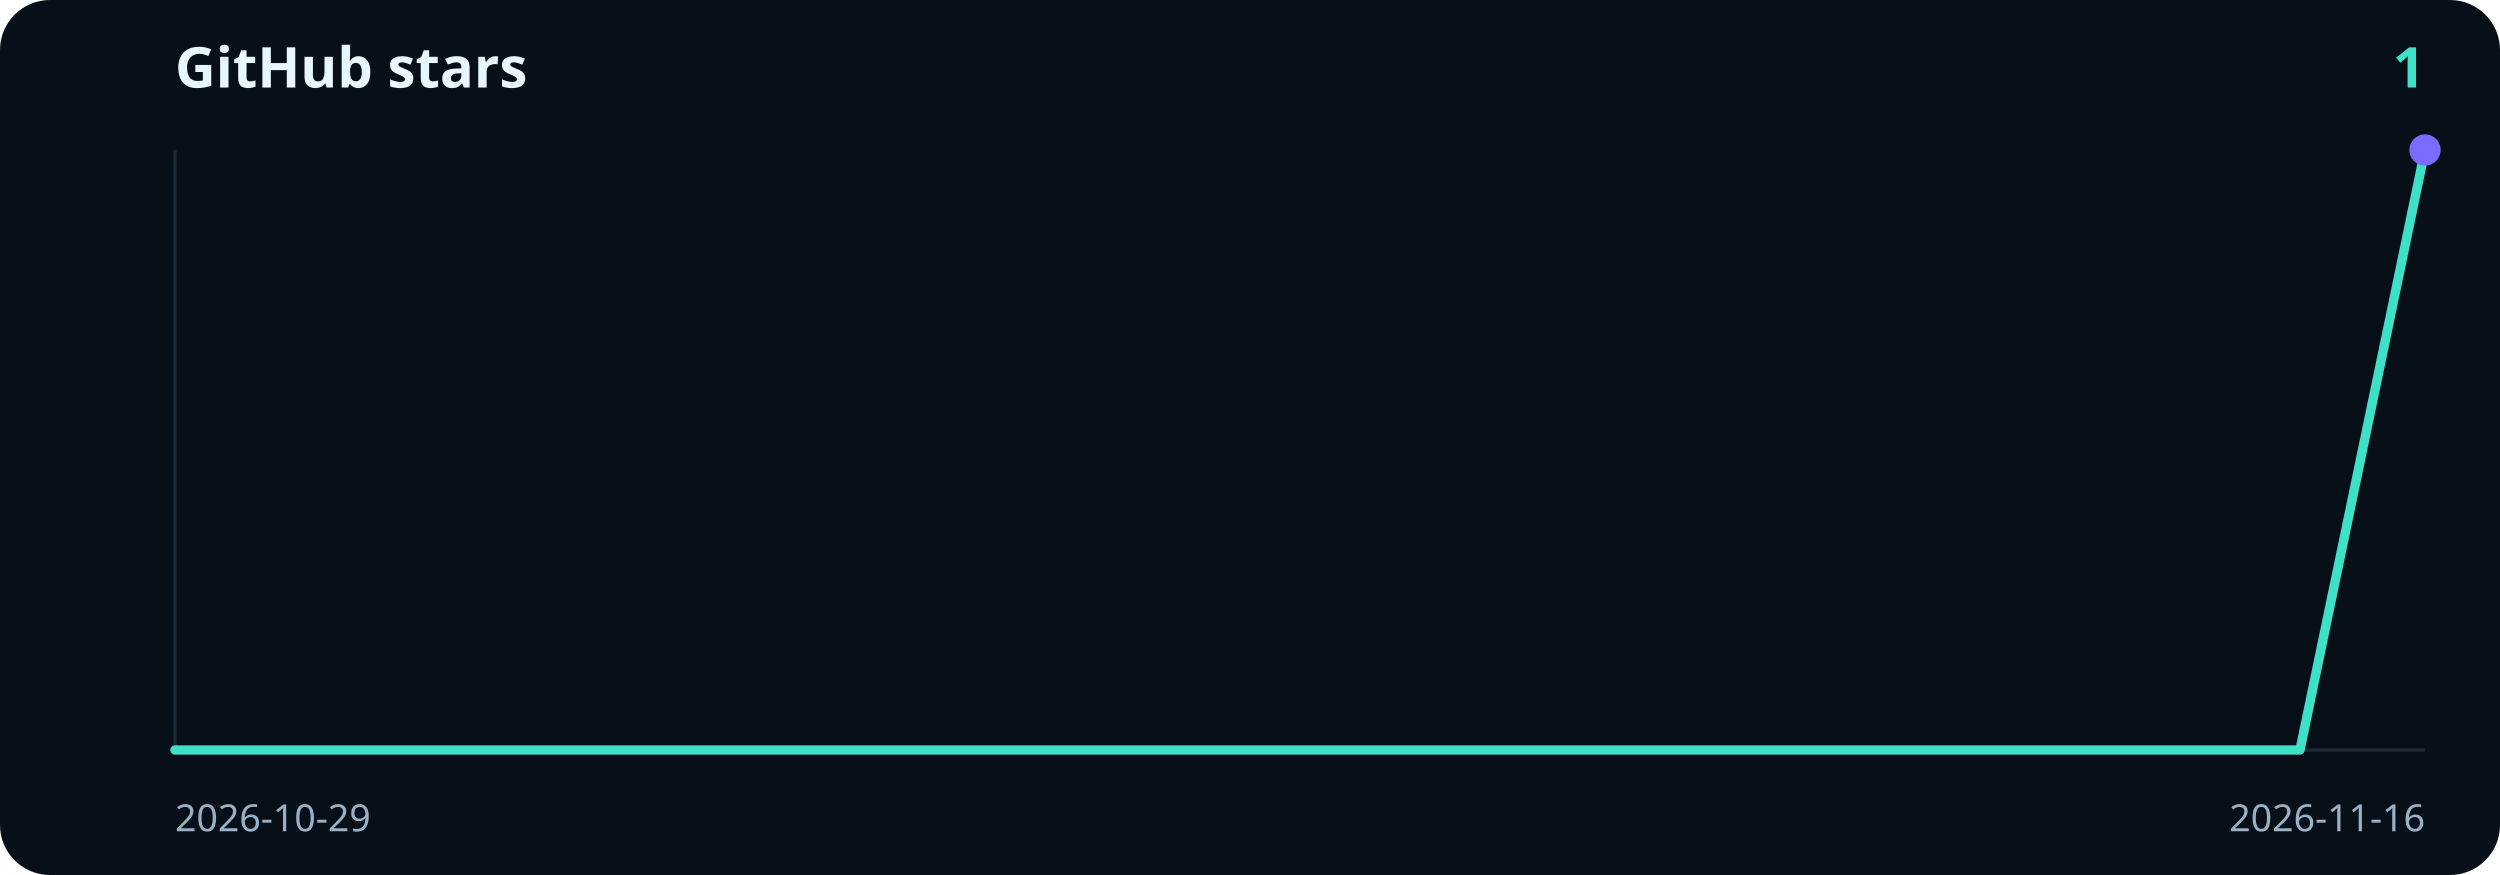
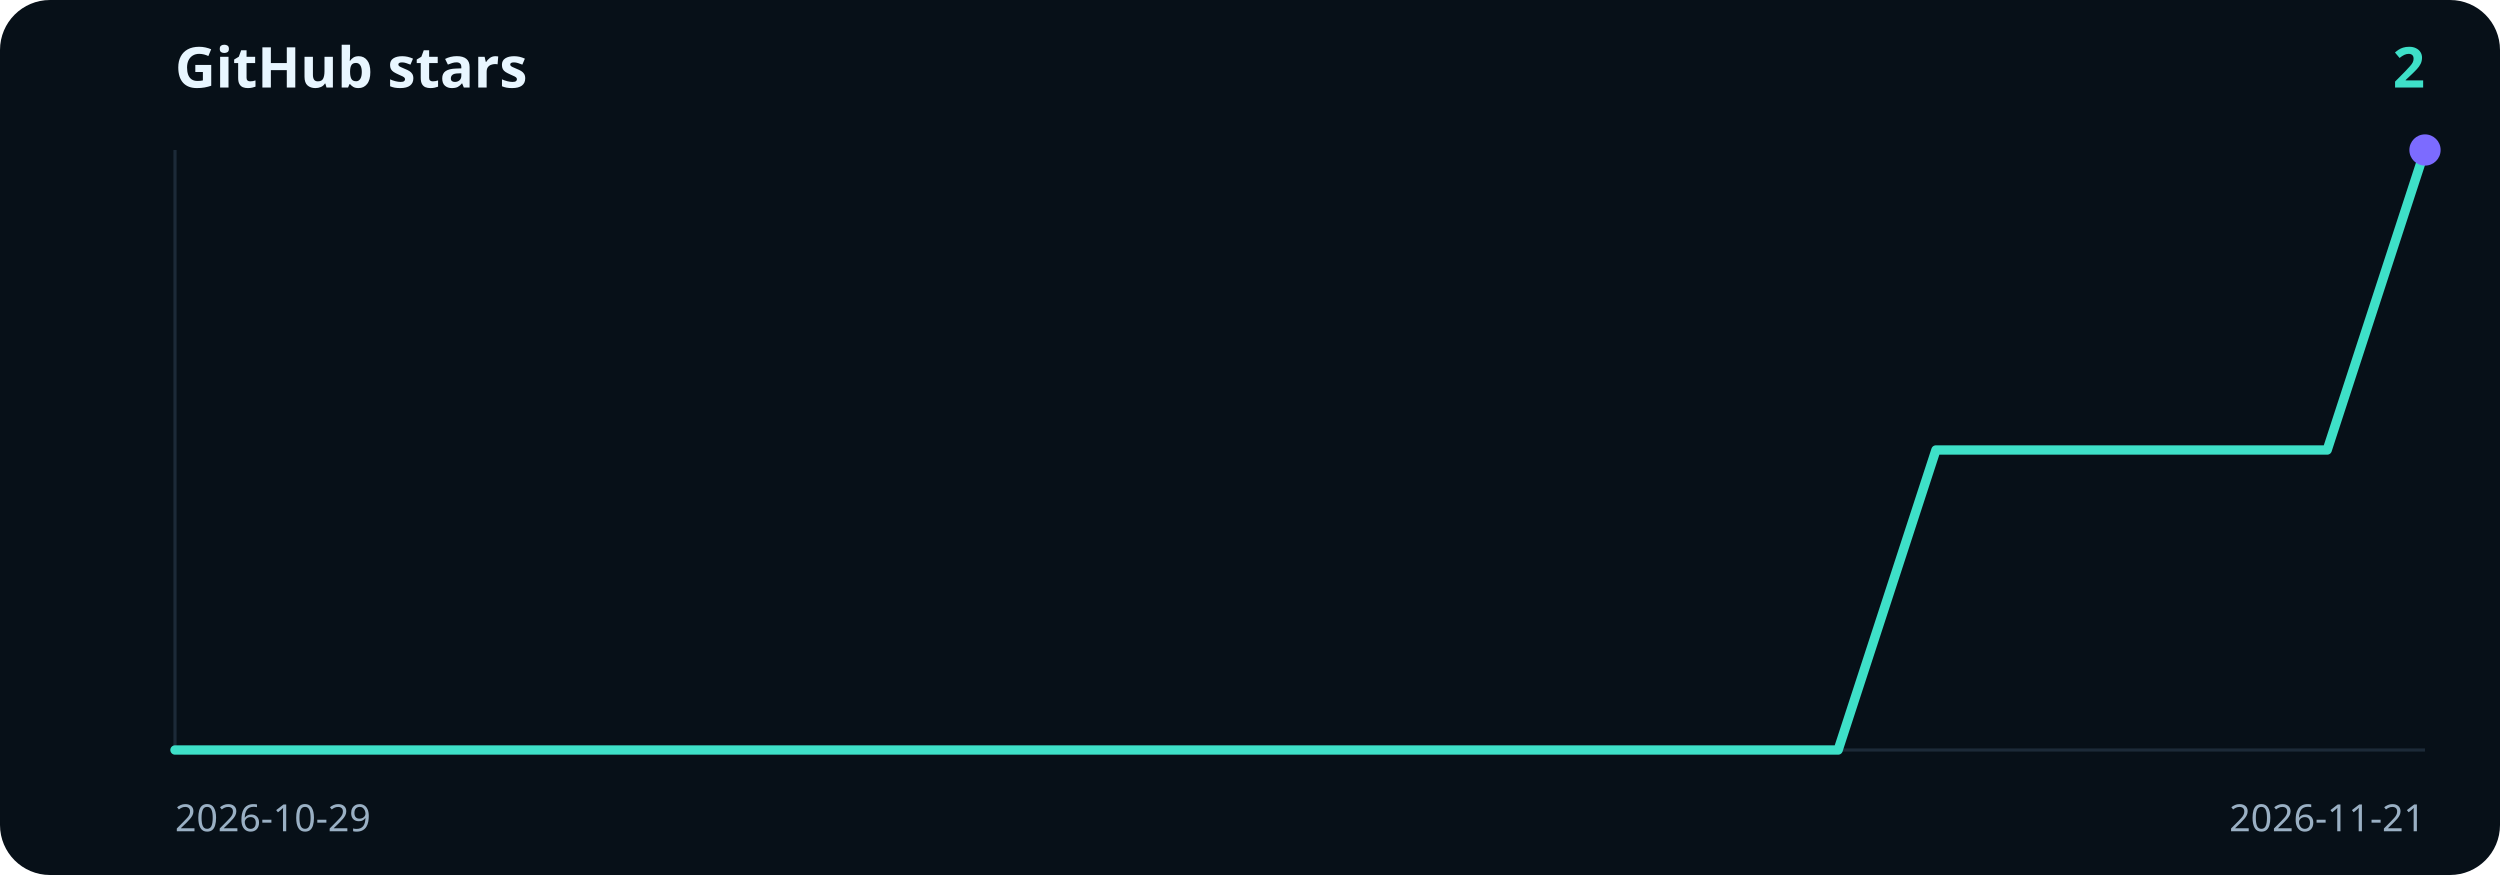
- <svg xmlns="http://www.w3.org/2000/svg" viewBox="0 0 800 280" width="800" height="280" role="img" aria-label="1 GitHub stars">
+ <svg xmlns="http://www.w3.org/2000/svg" viewBox="0 0 800 280" width="800" height="280" role="img" aria-label="2 GitHub stars">
  <rect width="800" height="280" rx="16" fill="#071018" />
  <text x="56" y="28" fill="#e8f6ff" font-family="ui-sans-serif, system-ui, sans-serif" font-size="18" font-weight="700">GitHub stars</text>
-   <text x="776" y="28" text-anchor="end" fill="#3ee0c8" font-family="ui-sans-serif, system-ui, sans-serif" font-size="18" font-weight="700">1</text>
+   <text x="776" y="28" text-anchor="end" fill="#3ee0c8" font-family="ui-sans-serif, system-ui, sans-serif" font-size="18" font-weight="700">2</text>
  <line x1="56" y1="48" x2="56" y2="240" stroke="#1c2a38" />
  <line x1="56" y1="240" x2="776" y2="240" stroke="#1c2a38" />
-   <path d="M56.0,240.0 L96.0,240.0 L136.0,240.0 L176.0,240.0 L216.0,240.0 L256.0,240.0 L296.0,240.0 L336.0,240.0 L376.0,240.0 L416.0,240.0 L456.0,240.0 L496.0,240.0 L536.0,240.0 L576.0,240.0 L616.0,240.0 L656.0,240.0 L696.0,240.0 L736.0,240.0 L776.0,48.0" fill="none" stroke="#3ee0c8" stroke-width="3" stroke-linecap="round" stroke-linejoin="round" />
+   <path d="M56.0,240.0 L87.3,240.0 L118.6,240.0 L149.9,240.0 L181.2,240.0 L212.5,240.0 L243.8,240.0 L275.1,240.0 L306.4,240.0 L337.7,240.0 L369.0,240.0 L400.3,240.0 L431.7,240.0 L463.0,240.0 L494.3,240.0 L525.6,240.0 L556.9,240.0 L588.2,240.0 L619.5,144.0 L650.8,144.0 L682.1,144.0 L713.4,144.0 L744.7,144.0 L776.0,48.0" fill="none" stroke="#3ee0c8" stroke-width="3" stroke-linecap="round" stroke-linejoin="round" />
  <circle cx="776.0" cy="48.0" r="5" fill="#7c6bff" />
  <text x="56" y="266" fill="#9ab0c4" font-family="ui-sans-serif, system-ui, sans-serif" font-size="12">2026-10-29</text>
-   <text x="776" y="266" text-anchor="end" fill="#9ab0c4" font-family="ui-sans-serif, system-ui, sans-serif" font-size="12">2026-11-16</text>
+   <text x="776" y="266" text-anchor="end" fill="#9ab0c4" font-family="ui-sans-serif, system-ui, sans-serif" font-size="12">2026-11-21</text>
</svg>
